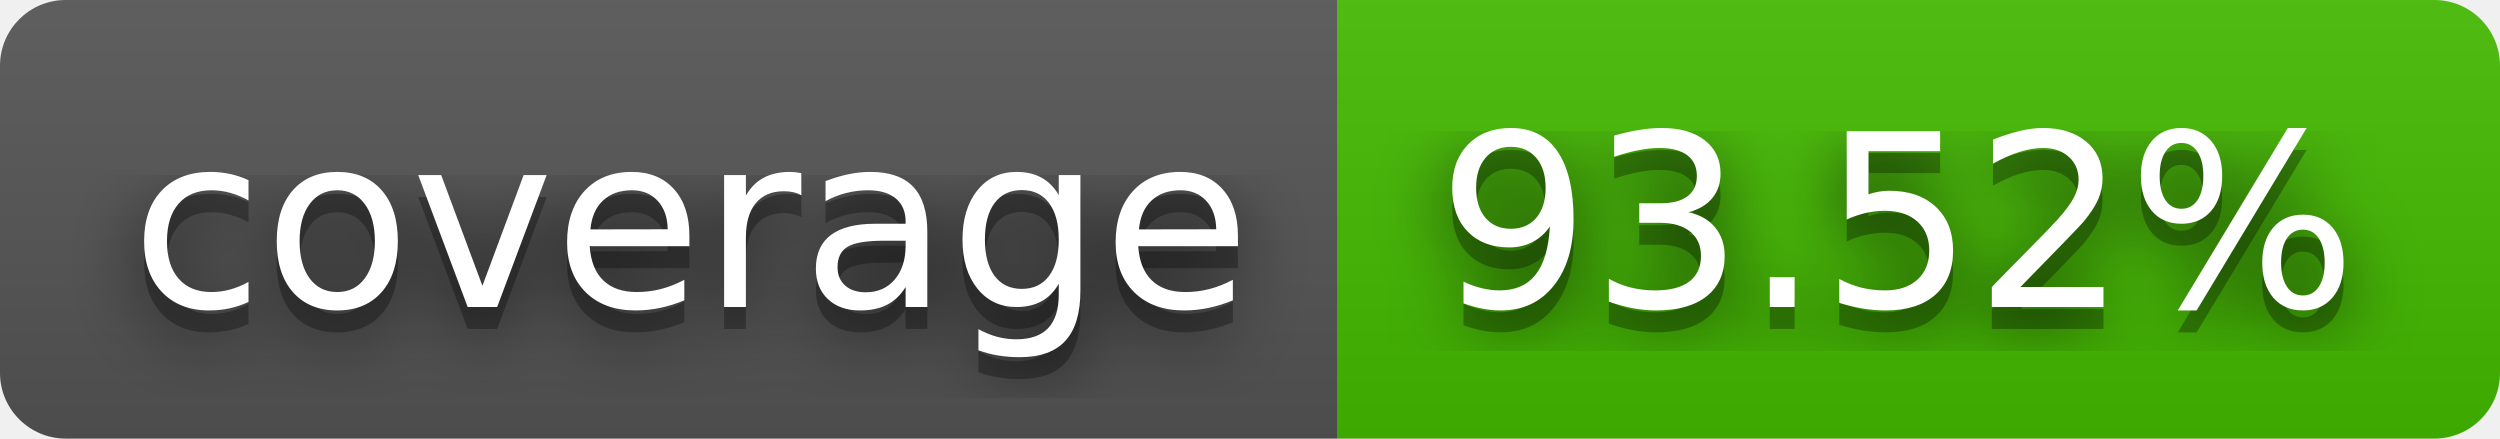
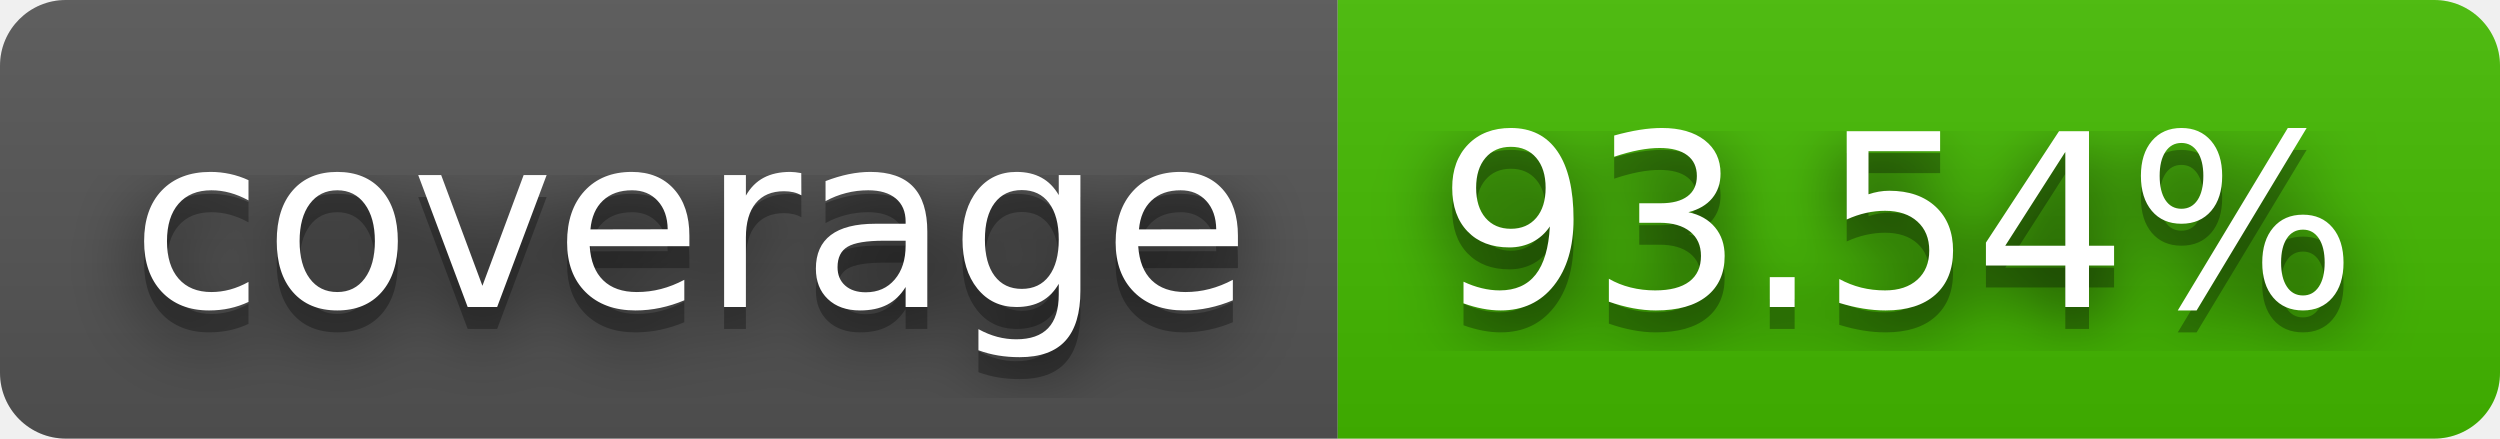
- <svg xmlns="http://www.w3.org/2000/svg" width="114" height="20" role="img" aria-label="coverage: 93.52%">
+ <svg xmlns="http://www.w3.org/2000/svg" width="114" height="20" role="img" aria-label="coverage: 93.54%">
  <filter id="blur">
    <feGaussianBlur stdDeviation="16" />
  </filter>
  <linearGradient id="s" x2="0" y2="100%">
    <stop offset="0" stop-color="#bbb" stop-opacity=".1" />
    <stop offset="1" stop-opacity=".1" />
  </linearGradient>
  <clipPath id="r">
    <rect width="114" height="20" rx="3" />
  </clipPath>
  <g clip-path="url(#r)">
    <rect width="61" height="20" fill="#555" />
    <rect x="61" width="53" height="20" fill="#4b0" />
    <rect width="114" height="20" fill="url(#s)" />
  </g>
  <g fill="#fff" text-anchor="middle" font-family="Verdana,Geneva,DejaVu Sans,sans-serif" text-rendering="geometricPrecision" font-size="110">
    <g transform="scale(.1)">
      <g aria-hidden="true" fill="#010101">
        <text x="315" y="150" fill-opacity=".8" filter="url(#blur)" textLength="510">coverage</text>
        <text x="315" y="150" fill-opacity=".3" textLength="510">coverage</text>
      </g>
      <text x="315" y="140" textLength="510">coverage</text>
    </g>
    <g transform="scale(.1)">
      <g aria-hidden="true" fill="#010101">
-         <text x="865" y="150" fill-opacity=".8" filter="url(#blur)" textLength="430">93.52%</text>
-         <text x="865" y="150" fill-opacity=".3" textLength="430">93.52%</text>
+         <text x="865" y="150" fill-opacity=".8" filter="url(#blur)" textLength="430">93.54%</text>
+         <text x="865" y="150" fill-opacity=".3" textLength="430">93.54%</text>
      </g>
-       <text x="865" y="140" textLength="430">93.52%</text>
+       <text x="865" y="140" textLength="430">93.54%</text>
    </g>
  </g>
</svg>
